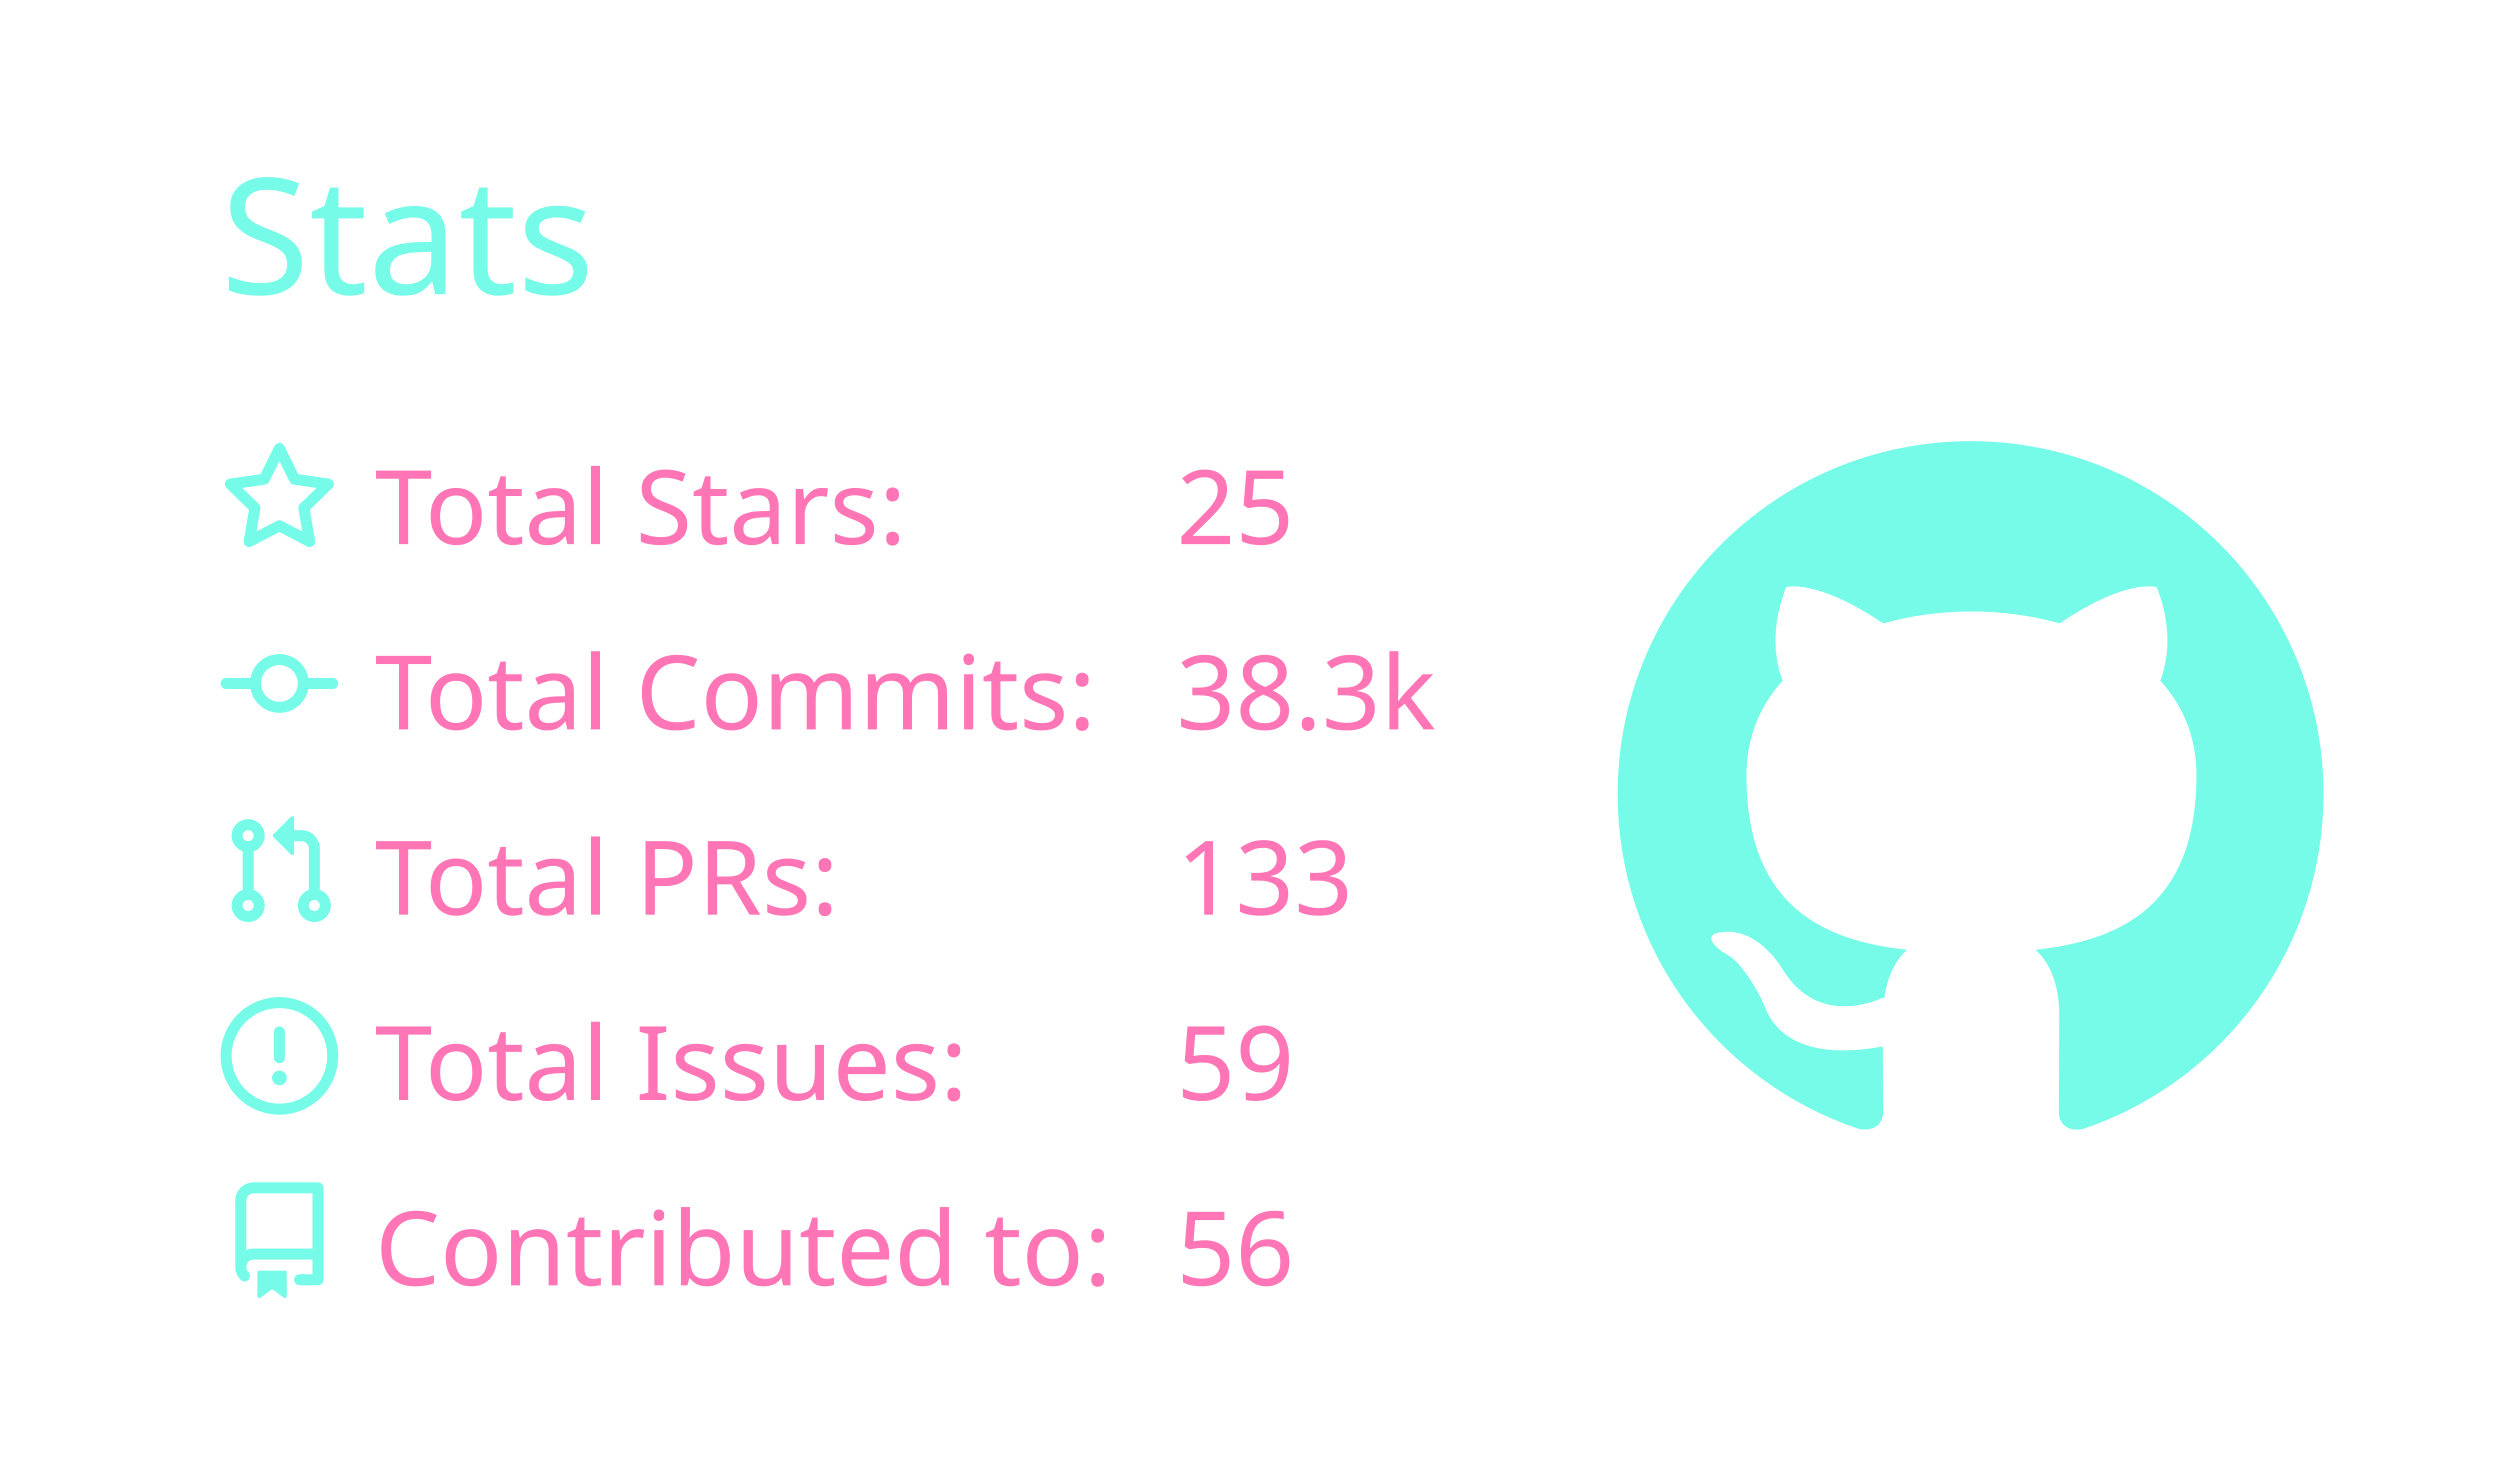
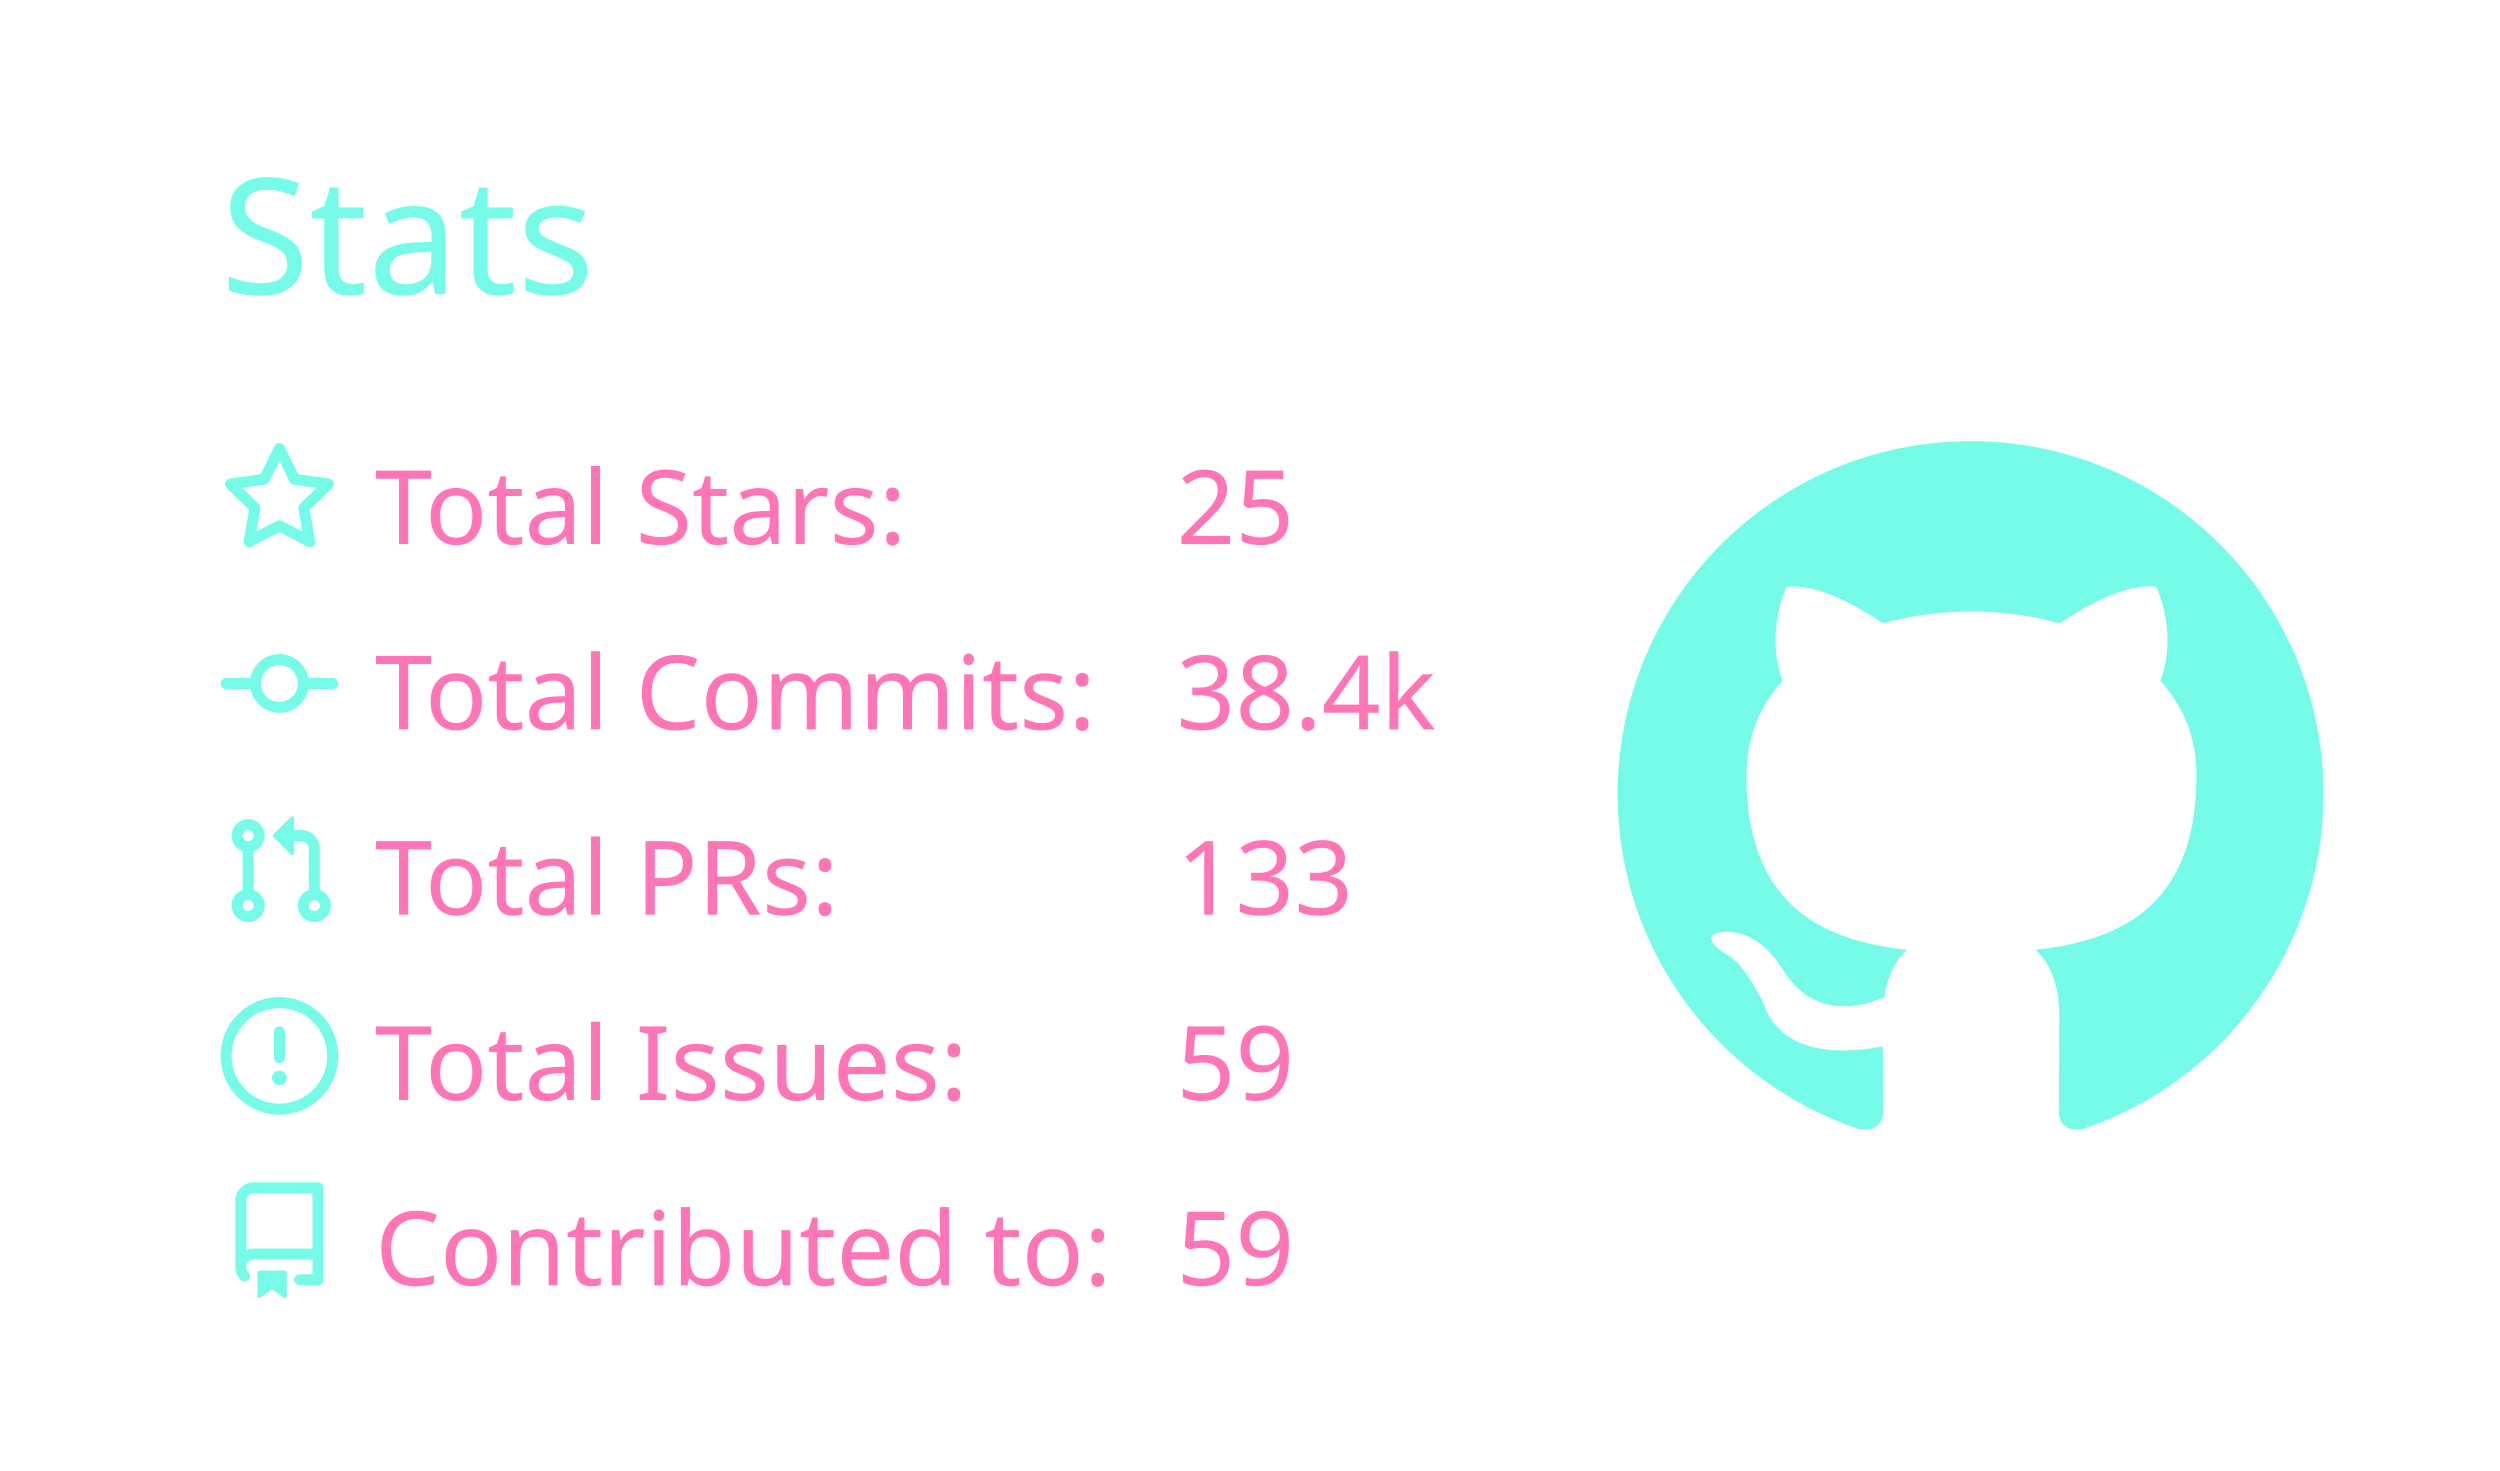
<svg xmlns="http://www.w3.org/2000/svg" width="340" height="200" viewBox="0 0 340 200">
  <style>* {
          font-family: 'Segoe UI', Ubuntu, "Helvetica Neue", Sans-Serif
        }</style>
  <g class="gpsc-root">
    <rect x="1" y="1" rx="5" ry="5" height="99%" width="99.412%" stroke="#000000" stroke-width="1" fill="#ffffff00" stroke-opacity="0" />
    <text x="30" y="40" class="gpsc-item" style="--gpsc-i: 0; font-size: 22px; fill: #19f9d899;">Stats</text>
    <g transform="translate(0,40)">
      <g transform="translate(30,20)">
        <g class="gpsc-item" style="--gpsc-i: 0;">
          <g transform="translate(0,0)" width="14" height="14" fill="#19f9d899">
            <path fill-rule="evenodd" d="M8 .25a.75.75 0 01.673.418l1.882 3.815 4.21.612a.75.75 0 01.416 1.279l-3.046 2.97.719 4.192a.75.75 0 01-1.088.791L8 12.347l-3.766 1.98a.75.75 0 01-1.088-.79l.72-4.194L.818 6.374a.75.75 0 01.416-1.28l4.21-.611L7.327.668A.75.75 0 018 .25zm0 2.445L6.615 5.5a.75.75 0 01-.564.41l-3.097.45 2.24 2.184a.75.75 0 01.216.664l-.528 3.084 2.769-1.456a.75.75 0 01.698 0l2.77 1.456-.53-3.084a.75.75 0 01.216-.664l2.24-2.183-3.096-.45a.75.75 0 01-.564-.41L8 2.694v.001z" />
          </g>
        </g>
        <g class="gpsc-item" style="--gpsc-i: 1;">
          <g transform="translate(0,25.2)" width="14" height="14" fill="#19f9d899">
            <path fill-rule="evenodd" d="M10.5 7.75a2.5 2.5 0 11-5 0 2.5 2.5 0 015 0zm1.43.75a4.002 4.002 0 01-7.86 0H.75a.75.75 0 110-1.5h3.32a4.001 4.001 0 017.86 0h3.32a.75.75 0 110 1.5h-3.32z" />
          </g>
        </g>
        <g class="gpsc-item" style="--gpsc-i: 2;">
          <g transform="translate(0,50.4)" width="14" height="14" fill="#19f9d899">
            <path fill-rule="evenodd" d="M7.177 3.073L9.573.677A.25.25 0 0110 .854v4.792a.25.25 0 01-.427.177L7.177 3.427a.25.25 0 010-.354zM3.75 2.5a.75.75 0 100 1.5.75.75 0 000-1.5zm-2.25.75a2.25 2.25 0 113 2.122v5.256a2.251 2.251 0 11-1.5 0V5.372A2.25 2.25 0 011.5 3.25zM11 2.5h-1V4h1a1 1 0 011 1v5.628a2.251 2.251 0 101.5 0V5A2.5 2.5 0 0011 2.5zm1 10.25a.75.75 0 111.5 0 .75.75 0 01-1.5 0zM3.75 12a.75.75 0 100 1.5.75.75 0 000-1.5z" />
          </g>
        </g>
        <g class="gpsc-item" style="--gpsc-i: 3;">
          <g transform="translate(0,75.6)" width="14" height="14" fill="#19f9d899">
            <path fill-rule="evenodd" d="M8 1.5a6.5 6.5 0 100 13 6.5 6.5 0 000-13zM0 8a8 8 0 1116 0A8 8 0 010 8zm9 3a1 1 0 11-2 0 1 1 0 012 0zm-.25-6.25a.75.75 0 00-1.5 0v3.5a.75.75 0 001.5 0v-3.5z" />
          </g>
        </g>
        <g class="gpsc-item" style="--gpsc-i: 4;">
          <g transform="translate(0,100.8)" width="14" height="14" fill="#19f9d899">
            <path fill-rule="evenodd" d="M2 2.5A2.5 2.5 0 014.5 0h8.75a.75.75 0 01.75.75v12.5a.75.75 0 01-.75.75h-2.5a.75.75 0 110-1.5h1.75v-2h-8a1 1 0 00-.714 1.7.75.75 0 01-1.072 1.05A2.495 2.495 0 012 11.5v-9zm10.5-1V9h-8c-.356 0-.694.074-1 .208V2.5a1 1 0 011-1h8zM5 12.25v3.25a.25.25 0 00.4.2l1.45-1.087a.25.25 0 01.3 0L8.6 15.7a.25.25 0 00.4-.2v-3.25a.25.25 0 00-.25-.25h-3.5a.25.25 0 00-.25.25z" />
          </g>
        </g>
        <text x="21" y="14" class="gpsc-item" style="--gpsc-i: 0; fill: #ff75b5; font-size: 14px;">Total Stars:</text>
        <text x="21" y="39.2" class="gpsc-item" style="--gpsc-i: 1; fill: #ff75b5; font-size: 14px;">Total Commits:</text>
        <text x="21" y="64.4" class="gpsc-item" style="--gpsc-i: 2; fill: #ff75b5; font-size: 14px;">Total PRs:</text>
        <text x="21" y="89.6" class="gpsc-item" style="--gpsc-i: 3; fill: #ff75b5; font-size: 14px;">Total Issues:</text>
        <text x="21" y="114.8" class="gpsc-item" style="--gpsc-i: 4; fill: #ff75b5; font-size: 14px;">Contributed to:</text>
        <text x="130" y="14" class="gpsc-item" style="--gpsc-i: 0; fill: #ff75b5; font-size: 14px;">25</text>
-         <text x="130" y="39.2" class="gpsc-item" style="--gpsc-i: 1; fill: #ff75b5; font-size: 14px;">38.3k</text>
+         <text x="130" y="39.2" class="gpsc-item" style="--gpsc-i: 1; fill: #ff75b5; font-size: 14px;">38.4k</text>
        <text x="130" y="64.4" class="gpsc-item" style="--gpsc-i: 2; fill: #ff75b5; font-size: 14px;">133</text>
        <text x="130" y="89.6" class="gpsc-item" style="--gpsc-i: 3; fill: #ff75b5; font-size: 14px;">59</text>
-         <text x="130" y="114.8" class="gpsc-item" style="--gpsc-i: 4; fill: #ff75b5; font-size: 14px;">56</text>
+         <text x="130" y="114.8" class="gpsc-item" style="--gpsc-i: 4; fill: #ff75b5; font-size: 14px;">59</text>
      </g>
      <g transform="translate(220,20)">
        <g transform="scale(6)" style="fill: #19f9d899;">
          <path fill-rule="evenodd" d="M8 0C3.58 0 0 3.58 0 8c0 3.54 2.29 6.53 5.47 7.59.4.07.55-.17.55-.38 0-.19-.01-.82-.01-1.49-2.01.37-2.53-.49-2.69-.94-.09-.23-.48-.94-.82-1.13-.28-.15-.68-.52-.01-.53.63-.01 1.08.58 1.23.82.72 1.21 1.87.87 2.33.66.07-.52.28-.87.51-1.07-1.78-.2-3.64-.89-3.64-3.95 0-.87.31-1.59.82-2.15-.08-.2-.36-1.02.08-2.12 0 0 .67-.21 2.2.82.64-.18 1.32-.27 2-.27.68 0 1.36.09 2 .27 1.53-1.04 2.2-.82 2.2-.82.44 1.1.16 1.92.08 2.12.51.56.82 1.27.82 2.15 0 3.07-1.87 3.75-3.65 3.95.29.25.54.73.54 1.48 0 1.07-.01 1.93-.01 2.2 0 .21.15.46.55.38A8.013 8.013 0 0016 8c0-4.42-3.58-8-8-8z" />
        </g>
      </g>
    </g>
  </g>
</svg>
